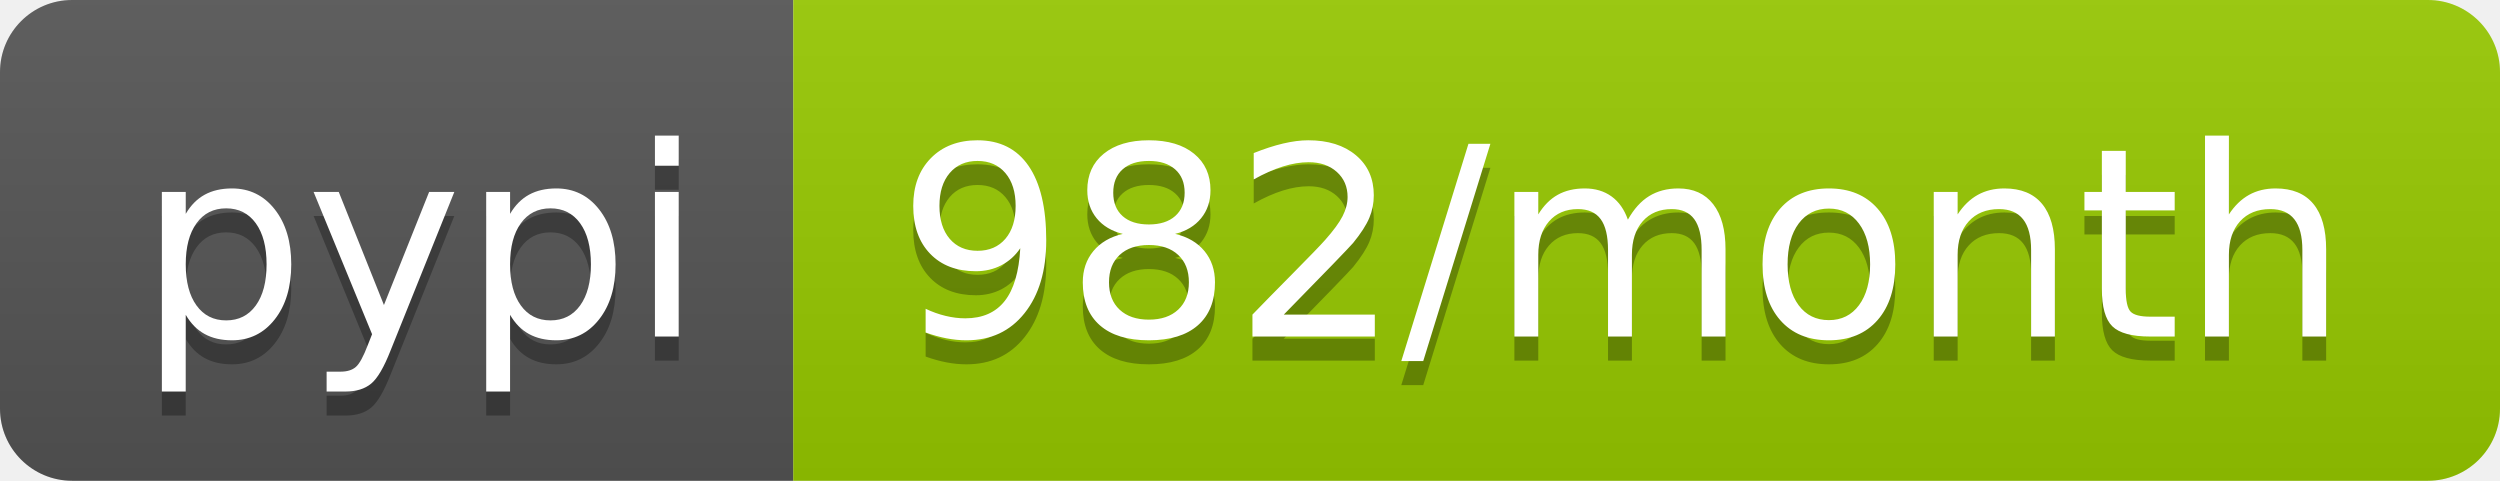
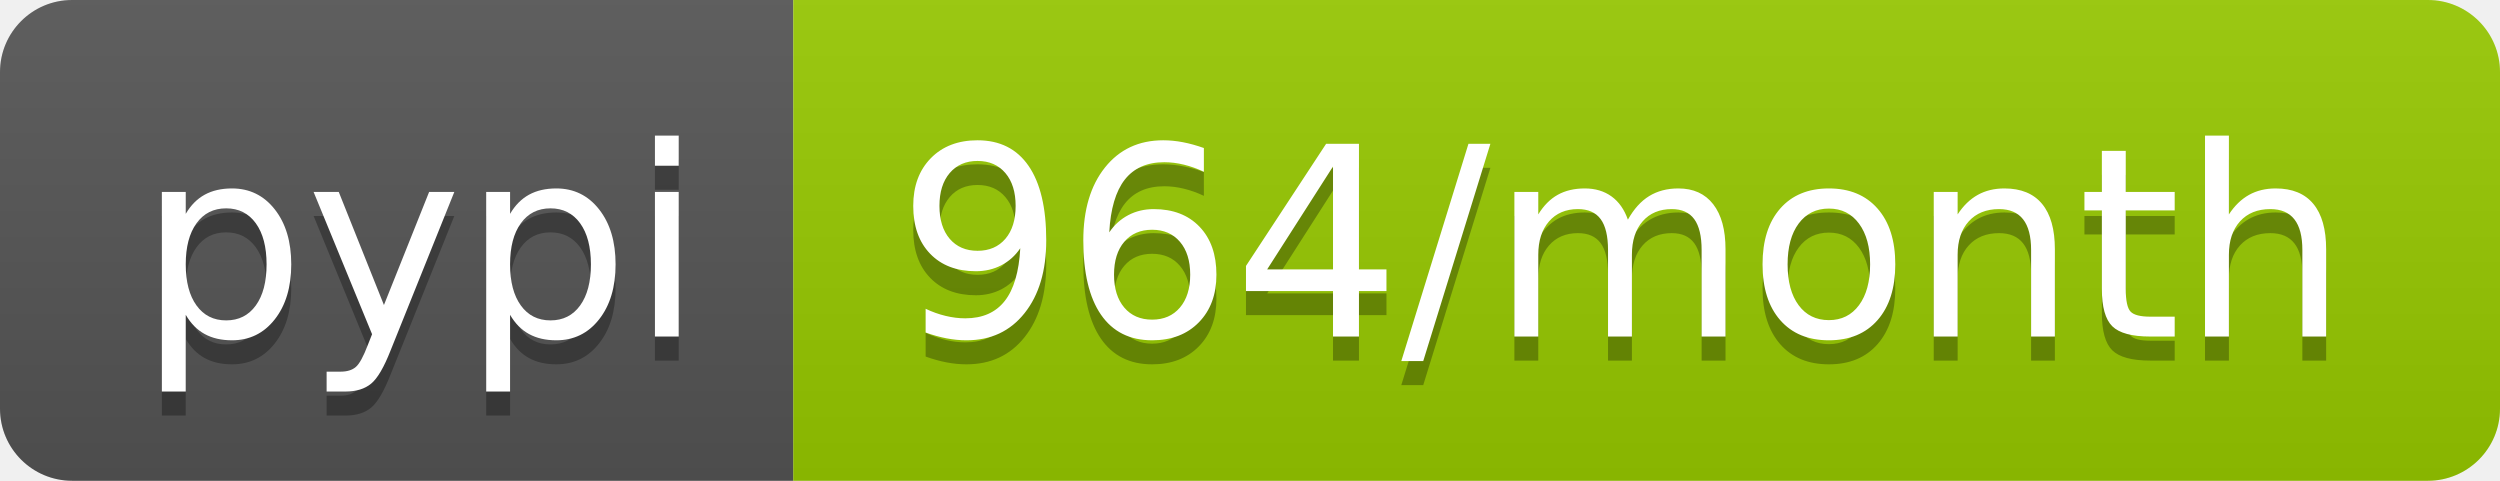
- <svg xmlns="http://www.w3.org/2000/svg" width="104" height="20" role="img" aria-label="pypi: 982/month">
+ <svg xmlns="http://www.w3.org/2000/svg" width="104" height="20" role="img" aria-label="pypi: 964/month">
  <linearGradient id="s" x2="0" y2="100%">
    <stop offset="0" stop-color="#bbb" stop-opacity=".1" />
    <stop offset="1" stop-opacity=".1" />
  </linearGradient>
  <clipPath id="r">
    <rect width="104" height="20" rx="3" fill="#fff" />
  </clipPath>
  <g clip-path="url(#r)">
    <rect width="33" height="20" fill="#555" />
    <rect x="33" width="71" height="20" fill="#97ca00" />
    <rect width="104" height="20" fill="url(#s)" />
  </g>
  <g fill="#fff" text-anchor="middle" font-family="Verdana,Geneva,DejaVu Sans,sans-serif" text-rendering="geometricPrecision" font-size="110">
    <text aria-hidden="true" x="175" y="150" fill="#010101" fill-opacity=".3" transform="scale(.1)" textLength="230">pypi</text>
    <text x="175" y="140" transform="scale(.1)" fill="#fff" textLength="230">pypi</text>
-     <text aria-hidden="true" x="675" y="150" fill="#010101" fill-opacity=".3" transform="scale(.1)" textLength="610">982/month</text>
-     <text x="675" y="140" transform="scale(.1)" fill="#fff" textLength="610">982/month</text>
+     <text aria-hidden="true" x="675" y="150" fill="#010101" fill-opacity=".3" transform="scale(.1)" textLength="610">964/month</text>
+     <text x="675" y="140" transform="scale(.1)" fill="#fff" textLength="610">964/month</text>
  </g>
</svg>
